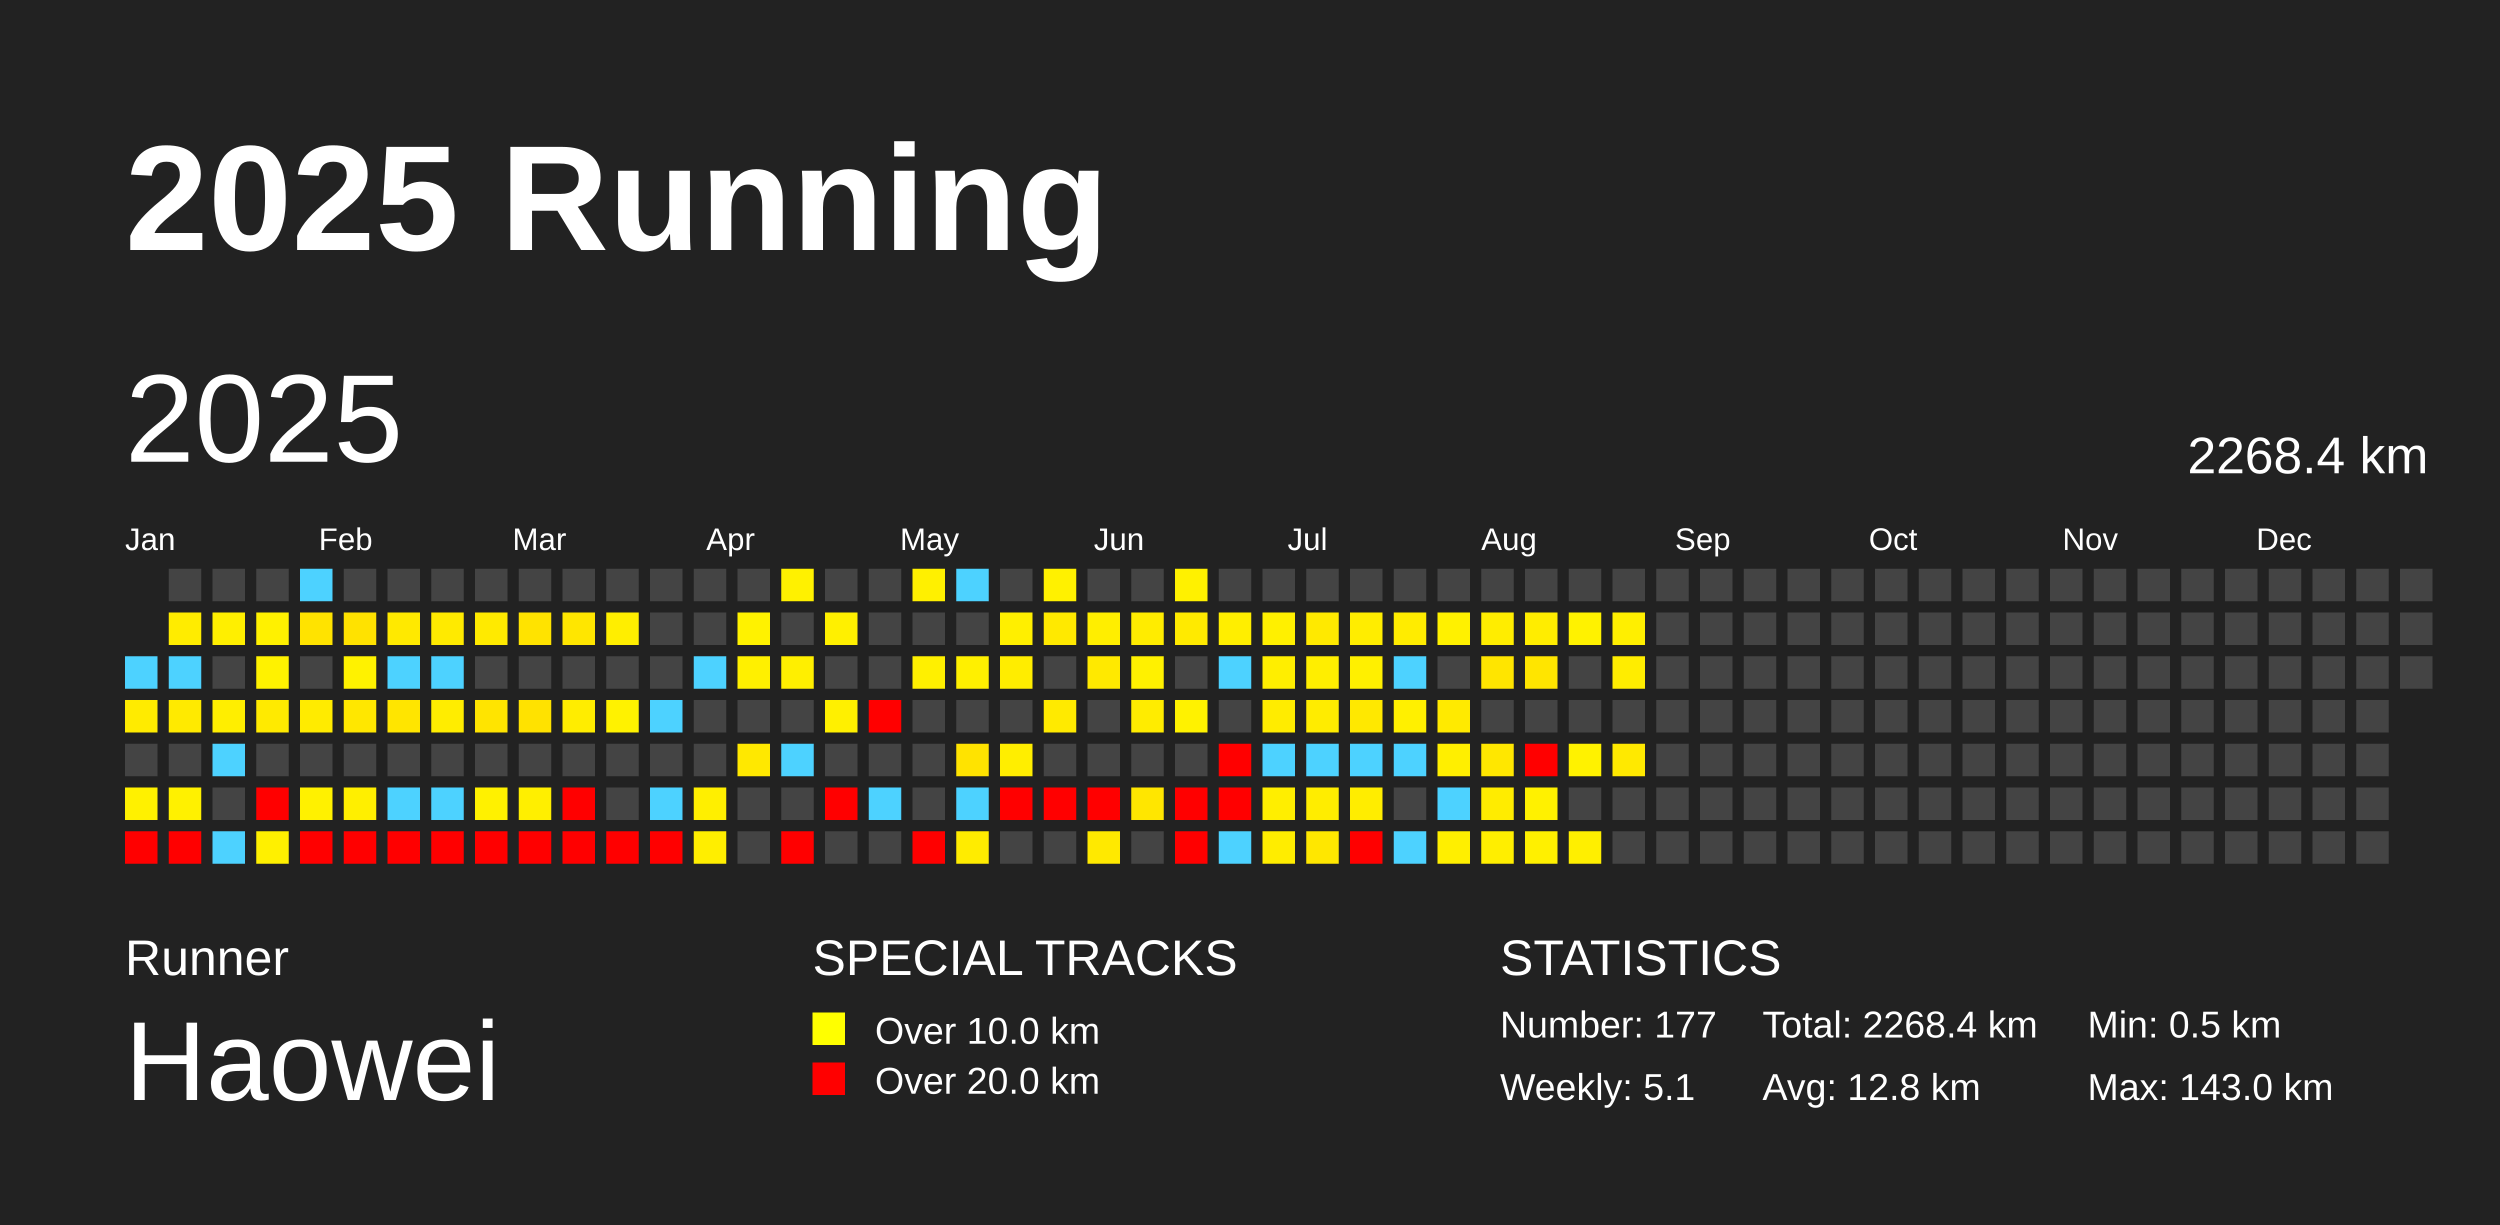
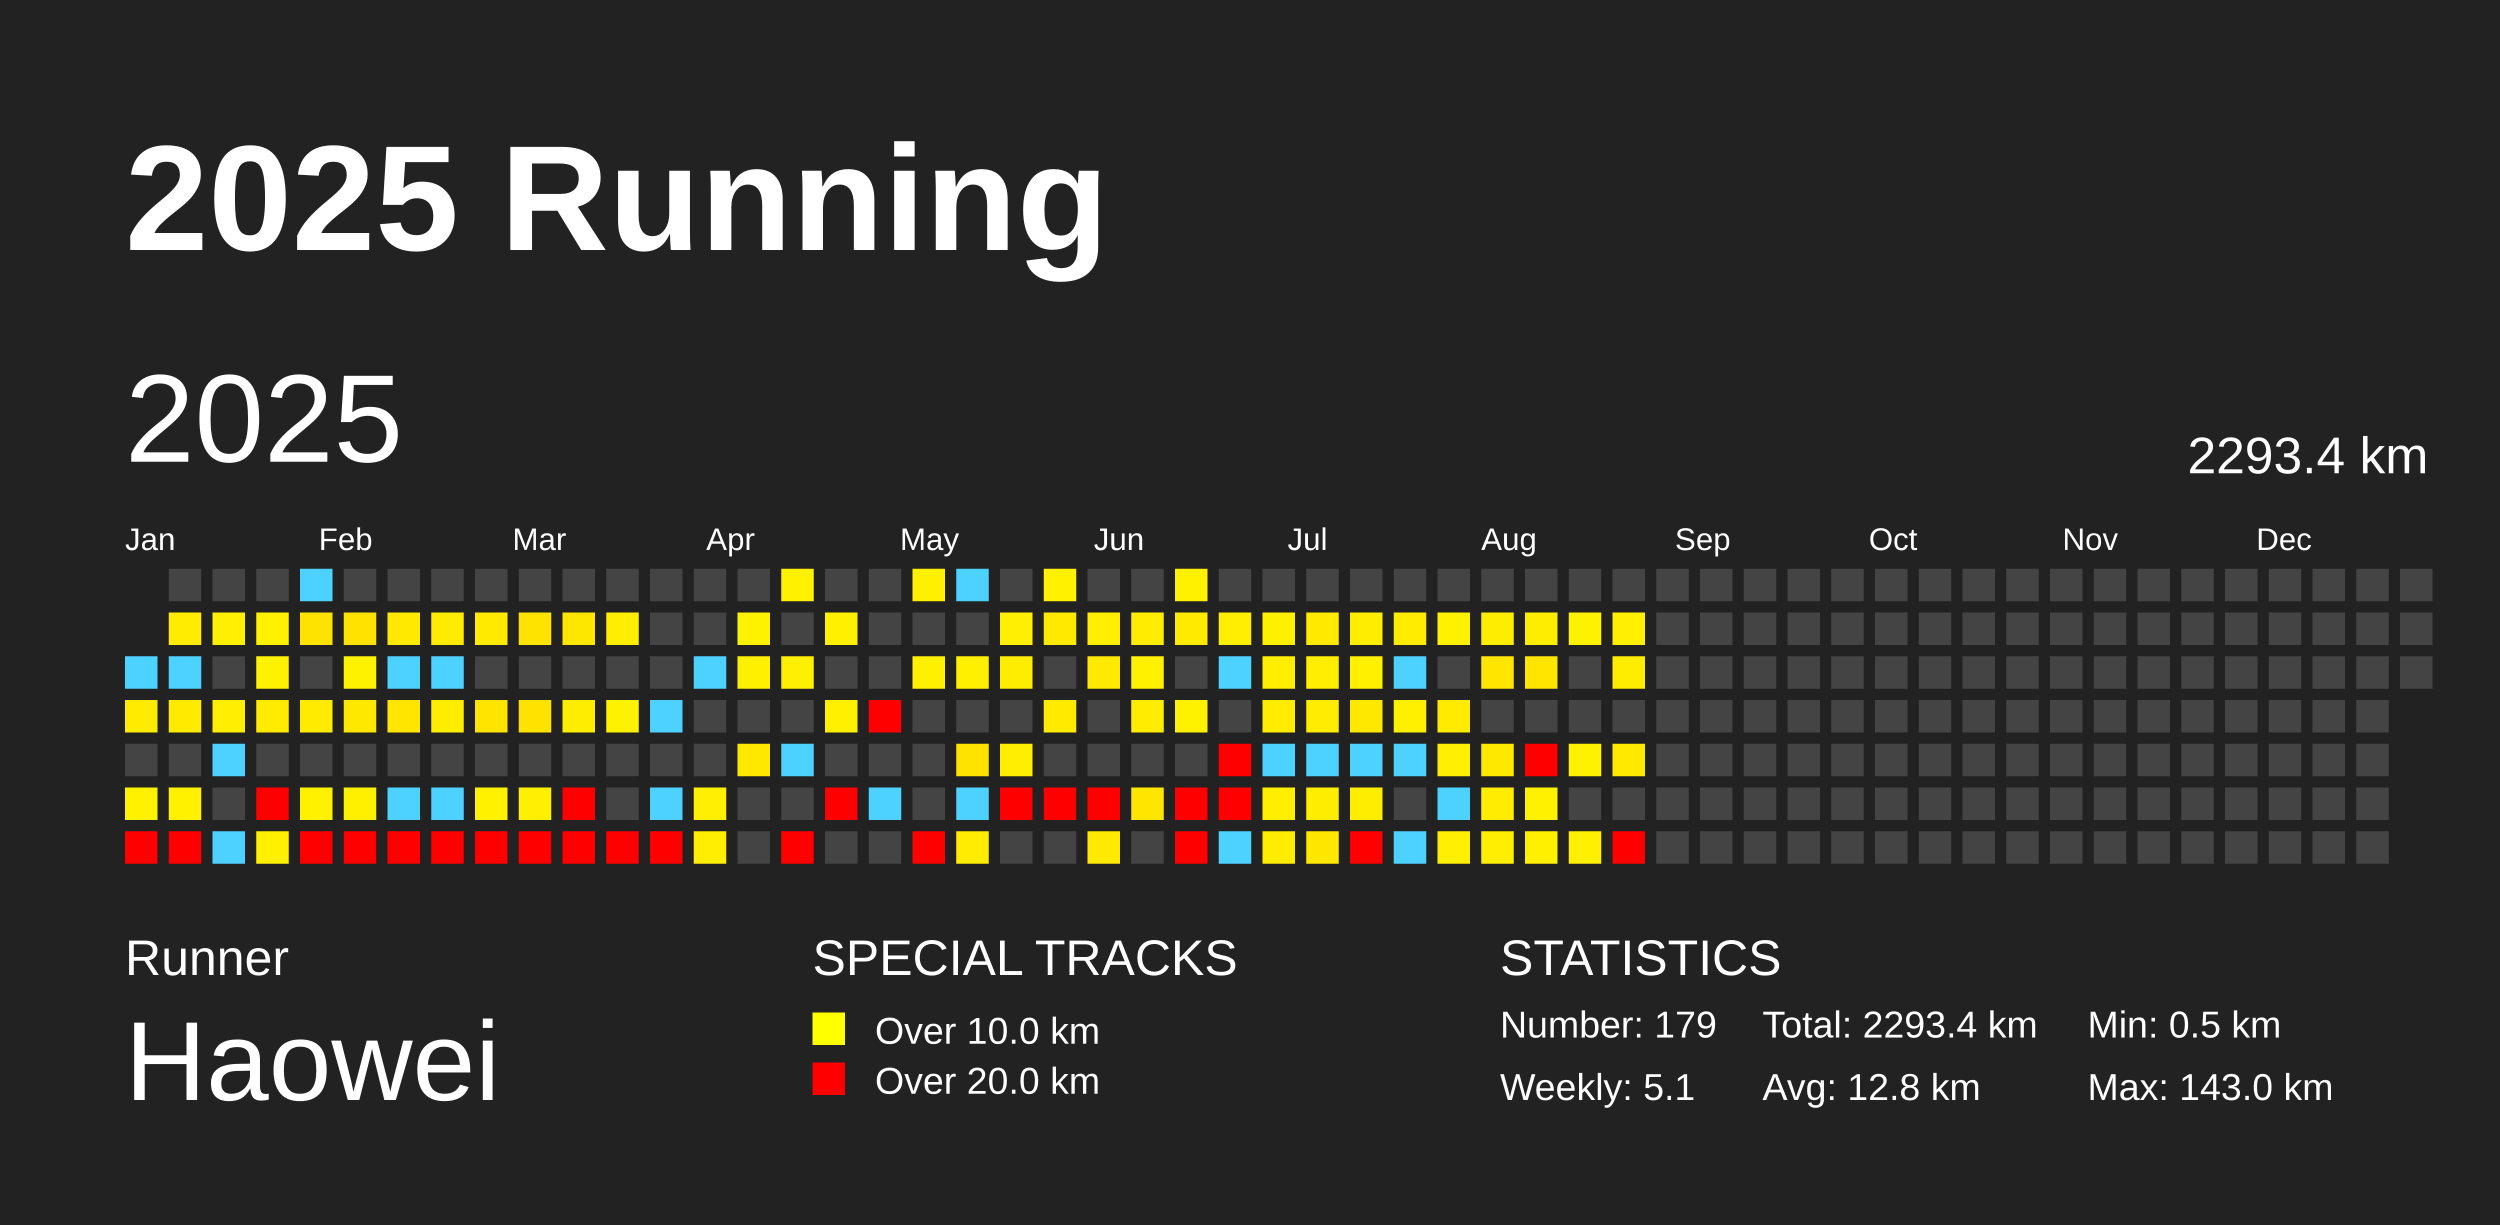
<svg xmlns="http://www.w3.org/2000/svg" baseProfile="full" height="98mm" version="1.1" viewBox="0,0,200,98" width="200mm">
  <defs />
  <rect fill="#222222" height="98" width="200" x="0" y="0" />
  <text fill="#FFFFFF" style="font-size:12px; font-family:Arial; font-weight:bold;" x="10" y="20">2025 Running</text>
  <text fill="#FFFFFF" style="font-size:4px; font-family:Arial" x="10" y="78">Runner</text>
  <text fill="#FFFFFF" style="font-size:9px; font-family:Arial" x="10" y="88">Haowei</text>
  <text fill="#FFFFFF" style="font-size:4px; font-family:Arial" x="65" y="78">SPECIAL TRACKS</text>
  <rect fill="yellow" height="2.6" width="2.6" x="65" y="81" />
  <text fill="#FFFFFF" style="font-size:3px; font-family:Arial" x="70" y="83.5">Over 10.0 km</text>
  <rect fill="red" height="2.6" width="2.6" x="65" y="85" />
  <text fill="#FFFFFF" style="font-size:3px; font-family:Arial" x="70" y="87.5">Over 20.0 km</text>
  <text fill="#FFFFFF" style="font-size:4px; font-family:Arial" x="120" y="78">STATISTICS</text>
-   <text fill="#FFFFFF" style="font-size:3px; font-family:Arial" x="120" y="83">Number: 177</text>
+   <text fill="#FFFFFF" style="font-size:3px; font-family:Arial" x="120" y="83">Number: 179</text>
  <text fill="#FFFFFF" style="font-size:3px; font-family:Arial" x="120" y="88">Weekly: 5.1</text>
-   <text fill="#FFFFFF" style="font-size:3px; font-family:Arial" x="141" y="83">Total: 2268.4 km</text>
+   <text fill="#FFFFFF" style="font-size:3px; font-family:Arial" x="141" y="83">Total: 2293.4 km</text>
  <text fill="#FFFFFF" style="font-size:3px; font-family:Arial" x="141" y="88">Avg: 12.8 km</text>
  <text fill="#FFFFFF" style="font-size:3px; font-family:Arial" x="167" y="83">Min: 0.5 km</text>
  <text fill="#FFFFFF" style="font-size:3px; font-family:Arial" x="167" y="88">Max: 143.0 km</text>
  <text dominant-baseline="hanging" fill="#FFFFFF" style="font-size:10.0px; font-family:Arial;" x="10" y="30">2025</text>
-   <text dominant-baseline="hanging" fill="#FFFFFF" style="font-size:4.125px; font-family:Arial;" x="175" y="35">2268.4 km</text>
+   <text dominant-baseline="hanging" fill="#FFFFFF" style="font-size:4.125px; font-family:Arial;" x="175" y="35">2293.4 km</text>
  <text fill="#FFFFFF" style="font-size:2.5px; font-family:Arial" x="10.0" y="44">Jan</text>
  <text fill="#FFFFFF" style="font-size:2.5px; font-family:Arial" x="25.5" y="44">Feb</text>
  <text fill="#FFFFFF" style="font-size:2.5px; font-family:Arial" x="41.0" y="44">Mar</text>
  <text fill="#FFFFFF" style="font-size:2.5px; font-family:Arial" x="56.5" y="44">Apr</text>
  <text fill="#FFFFFF" style="font-size:2.5px; font-family:Arial" x="72.0" y="44">May</text>
  <text fill="#FFFFFF" style="font-size:2.5px; font-family:Arial" x="87.5" y="44">Jun</text>
  <text fill="#FFFFFF" style="font-size:2.5px; font-family:Arial" x="103.0" y="44">Jul</text>
  <text fill="#FFFFFF" style="font-size:2.5px; font-family:Arial" x="118.5" y="44">Aug</text>
  <text fill="#FFFFFF" style="font-size:2.5px; font-family:Arial" x="134.0" y="44">Sep</text>
  <text fill="#FFFFFF" style="font-size:2.5px; font-family:Arial" x="149.5" y="44">Oct</text>
  <text fill="#FFFFFF" style="font-size:2.5px; font-family:Arial" x="165.0" y="44">Nov</text>
  <text fill="#FFFFFF" style="font-size:2.5px; font-family:Arial" x="180.5" y="44">Dec</text>
  <rect fill="#4dd2ff" height="2.6" width="2.6" x="10.0" y="52.5" />
  <rect fill="#ffeb00" height="2.6" width="2.6" x="10.0" y="56.0" />
  <rect fill="#444444" height="2.6" width="2.6" x="10.0" y="59.5" />
  <rect fill="#fff100" height="2.6" width="2.6" x="10.0" y="63.0" />
  <rect fill="red" height="2.6" width="2.6" x="10.0" y="66.5" />
  <rect fill="#444444" height="2.6" width="2.6" x="13.5" y="45.5" />
  <rect fill="#ffec00" height="2.6" width="2.6" x="13.5" y="49.0" />
  <rect fill="#4dd2ff" height="2.6" width="2.6" x="13.5" y="52.5" />
  <rect fill="#ffea00" height="2.6" width="2.6" x="13.5" y="56.0" />
  <rect fill="#444444" height="2.6" width="2.6" x="13.5" y="59.5" />
  <rect fill="#fff100" height="2.6" width="2.6" x="13.5" y="63.0" />
  <rect fill="red" height="2.6" width="2.6" x="13.5" y="66.5" />
  <rect fill="#444444" height="2.6" width="2.6" x="17.0" y="45.5" />
  <rect fill="#ffef00" height="2.6" width="2.6" x="17.0" y="49.0" />
  <rect fill="#444444" height="2.6" width="2.6" x="17.0" y="52.5" />
  <rect fill="#ffee00" height="2.6" width="2.6" x="17.0" y="56.0" />
  <rect fill="#4dd2ff" height="2.6" width="2.6" x="17.0" y="59.5" />
  <rect fill="#444444" height="2.6" width="2.6" x="17.0" y="63.0" />
  <rect fill="#4dd2ff" height="2.6" width="2.6" x="17.0" y="66.5" />
  <rect fill="#444444" height="2.6" width="2.6" x="20.5" y="45.5" />
  <rect fill="#fff100" height="2.6" width="2.6" x="20.5" y="49.0" />
  <rect fill="#fff200" height="2.6" width="2.6" x="20.5" y="52.5" />
  <rect fill="#ffea00" height="2.6" width="2.6" x="20.5" y="56.0" />
  <rect fill="#444444" height="2.6" width="2.6" x="20.5" y="59.5" />
  <rect fill="red" height="2.6" width="2.6" x="20.5" y="63.0" />
  <rect fill="#fff000" height="2.6" width="2.6" x="20.5" y="66.5" />
  <rect fill="#4dd2ff" height="2.6" width="2.6" x="24.0" y="45.5" />
  <rect fill="#ffe300" height="2.6" width="2.6" x="24.0" y="49.0" />
  <rect fill="#444444" height="2.6" width="2.6" x="24.0" y="52.5" />
  <rect fill="#ffeb00" height="2.6" width="2.6" x="24.0" y="56.0" />
  <rect fill="#444444" height="2.6" width="2.6" x="24.0" y="59.5" />
  <rect fill="#fff100" height="2.6" width="2.6" x="24.0" y="63.0" />
  <rect fill="red" height="2.6" width="2.6" x="24.0" y="66.5" />
  <rect fill="#444444" height="2.6" width="2.6" x="27.5" y="45.5" />
  <rect fill="#ffe200" height="2.6" width="2.6" x="27.5" y="49.0" />
  <rect fill="#fff200" height="2.6" width="2.6" x="27.5" y="52.5" />
  <rect fill="#ffe700" height="2.6" width="2.6" x="27.5" y="56.0" />
  <rect fill="#444444" height="2.6" width="2.6" x="27.5" y="59.5" />
  <rect fill="#ffef00" height="2.6" width="2.6" x="27.5" y="63.0" />
  <rect fill="red" height="2.6" width="2.6" x="27.5" y="66.5" />
  <rect fill="#444444" height="2.6" width="2.6" x="31.0" y="45.5" />
  <rect fill="#ffe900" height="2.6" width="2.6" x="31.0" y="49.0" />
  <rect fill="#4dd2ff" height="2.6" width="2.6" x="31.0" y="52.5" />
  <rect fill="#ffe500" height="2.6" width="2.6" x="31.0" y="56.0" />
  <rect fill="#444444" height="2.6" width="2.6" x="31.0" y="59.5" />
  <rect fill="#4dd2ff" height="2.6" width="2.6" x="31.0" y="63.0" />
  <rect fill="red" height="2.6" width="2.6" x="31.0" y="66.5" />
  <rect fill="#444444" height="2.6" width="2.6" x="34.5" y="45.5" />
  <rect fill="#ffea00" height="2.6" width="2.6" x="34.5" y="49.0" />
  <rect fill="#4dd2ff" height="2.6" width="2.6" x="34.5" y="52.5" />
  <rect fill="#ffed00" height="2.6" width="2.6" x="34.5" y="56.0" />
  <rect fill="#444444" height="2.6" width="2.6" x="34.5" y="59.5" />
  <rect fill="#4dd2ff" height="2.6" width="2.6" x="34.5" y="63.0" />
  <rect fill="red" height="2.6" width="2.6" x="34.5" y="66.5" />
  <rect fill="#444444" height="2.6" width="2.6" x="38.0" y="45.5" />
  <rect fill="#ffea00" height="2.6" width="2.6" x="38.0" y="49.0" />
  <rect fill="#444444" height="2.6" width="2.6" x="38.0" y="52.5" />
  <rect fill="#ffe400" height="2.6" width="2.6" x="38.0" y="56.0" />
  <rect fill="#444444" height="2.6" width="2.6" x="38.0" y="59.5" />
  <rect fill="#fff100" height="2.6" width="2.6" x="38.0" y="63.0" />
  <rect fill="red" height="2.6" width="2.6" x="38.0" y="66.5" />
  <rect fill="#444444" height="2.6" width="2.6" x="41.5" y="45.5" />
  <rect fill="#ffe300" height="2.6" width="2.6" x="41.5" y="49.0" />
  <rect fill="#444444" height="2.6" width="2.6" x="41.5" y="52.5" />
  <rect fill="#ffe200" height="2.6" width="2.6" x="41.5" y="56.0" />
  <rect fill="#444444" height="2.6" width="2.6" x="41.5" y="59.5" />
  <rect fill="#ffef00" height="2.6" width="2.6" x="41.5" y="63.0" />
  <rect fill="red" height="2.6" width="2.6" x="41.5" y="66.5" />
  <rect fill="#444444" height="2.6" width="2.6" x="45.0" y="45.5" />
  <rect fill="#ffe600" height="2.6" width="2.6" x="45.0" y="49.0" />
  <rect fill="#444444" height="2.6" width="2.6" x="45.0" y="52.5" />
  <rect fill="#ffed00" height="2.6" width="2.6" x="45.0" y="56.0" />
  <rect fill="#444444" height="2.6" width="2.6" x="45.0" y="59.5" />
  <rect fill="red" height="2.6" width="2.6" x="45.0" y="63.0" />
  <rect fill="red" height="2.6" width="2.6" x="45.0" y="66.5" />
  <rect fill="#444444" height="2.6" width="2.6" x="48.5" y="45.5" />
  <rect fill="#ffee00" height="2.6" width="2.6" x="48.5" y="49.0" />
  <rect fill="#444444" height="2.6" width="2.6" x="48.5" y="52.5" />
  <rect fill="#fff200" height="2.6" width="2.6" x="48.5" y="56.0" />
  <rect fill="#444444" height="2.6" width="2.6" x="48.5" y="59.5" />
  <rect fill="#444444" height="2.6" width="2.6" x="48.5" y="63.0" />
  <rect fill="red" height="2.6" width="2.6" x="48.5" y="66.5" />
  <rect fill="#444444" height="2.6" width="2.6" x="52.0" y="45.5" />
  <rect fill="#444444" height="2.6" width="2.6" x="52.0" y="49.0" />
  <rect fill="#444444" height="2.6" width="2.6" x="52.0" y="52.5" />
  <rect fill="#4dd2ff" height="2.6" width="2.6" x="52.0" y="56.0" />
  <rect fill="#444444" height="2.6" width="2.6" x="52.0" y="59.5" />
  <rect fill="#4dd2ff" height="2.6" width="2.6" x="52.0" y="63.0" />
  <rect fill="red" height="2.6" width="2.6" x="52.0" y="66.5" />
  <rect fill="#444444" height="2.6" width="2.6" x="55.5" y="45.5" />
  <rect fill="#444444" height="2.6" width="2.6" x="55.5" y="49.0" />
  <rect fill="#4dd2ff" height="2.6" width="2.6" x="55.5" y="52.5" />
  <rect fill="#444444" height="2.6" width="2.6" x="55.5" y="56.0" />
  <rect fill="#444444" height="2.6" width="2.6" x="55.5" y="59.5" />
  <rect fill="#ffef00" height="2.6" width="2.6" x="55.5" y="63.0" />
  <rect fill="#ffee00" height="2.6" width="2.6" x="55.5" y="66.5" />
  <rect fill="#444444" height="2.6" width="2.6" x="59.0" y="45.5" />
  <rect fill="#fff200" height="2.6" width="2.6" x="59.0" y="49.0" />
  <rect fill="#fff000" height="2.6" width="2.6" x="59.0" y="52.5" />
  <rect fill="#444444" height="2.6" width="2.6" x="59.0" y="56.0" />
  <rect fill="#ffe800" height="2.6" width="2.6" x="59.0" y="59.5" />
  <rect fill="#444444" height="2.6" width="2.6" x="59.0" y="63.0" />
  <rect fill="#444444" height="2.6" width="2.6" x="59.0" y="66.5" />
  <rect fill="#fff100" height="2.6" width="2.6" x="62.5" y="45.5" />
  <rect fill="#444444" height="2.6" width="2.6" x="62.5" y="49.0" />
  <rect fill="#ffef00" height="2.6" width="2.6" x="62.5" y="52.5" />
  <rect fill="#444444" height="2.6" width="2.6" x="62.5" y="56.0" />
  <rect fill="#4dd2ff" height="2.6" width="2.6" x="62.5" y="59.5" />
  <rect fill="#444444" height="2.6" width="2.6" x="62.5" y="63.0" />
  <rect fill="red" height="2.6" width="2.6" x="62.5" y="66.5" />
  <rect fill="#444444" height="2.6" width="2.6" x="66.0" y="45.5" />
  <rect fill="#fff000" height="2.6" width="2.6" x="66.0" y="49.0" />
  <rect fill="#444444" height="2.6" width="2.6" x="66.0" y="52.5" />
  <rect fill="#fff000" height="2.6" width="2.6" x="66.0" y="56.0" />
  <rect fill="#444444" height="2.6" width="2.6" x="66.0" y="59.5" />
  <rect fill="red" height="2.6" width="2.6" x="66.0" y="63.0" />
  <rect fill="#444444" height="2.6" width="2.6" x="66.0" y="66.5" />
  <rect fill="#444444" height="2.6" width="2.6" x="69.5" y="45.5" />
  <rect fill="#444444" height="2.6" width="2.6" x="69.5" y="49.0" />
  <rect fill="#444444" height="2.6" width="2.6" x="69.5" y="52.5" />
  <rect fill="red" height="2.6" width="2.6" x="69.5" y="56.0" />
  <rect fill="#444444" height="2.6" width="2.6" x="69.5" y="59.5" />
  <rect fill="#4dd2ff" height="2.6" width="2.6" x="69.5" y="63.0" />
  <rect fill="#444444" height="2.6" width="2.6" x="69.5" y="66.5" />
  <rect fill="#fff000" height="2.6" width="2.6" x="73.0" y="45.5" />
  <rect fill="#444444" height="2.6" width="2.6" x="73.0" y="49.0" />
  <rect fill="#fff000" height="2.6" width="2.6" x="73.0" y="52.5" />
  <rect fill="#444444" height="2.6" width="2.6" x="73.0" y="56.0" />
  <rect fill="#444444" height="2.6" width="2.6" x="73.0" y="59.5" />
  <rect fill="#444444" height="2.6" width="2.6" x="73.0" y="63.0" />
  <rect fill="red" height="2.6" width="2.6" x="73.0" y="66.5" />
  <rect fill="#4dd2ff" height="2.6" width="2.6" x="76.5" y="45.5" />
  <rect fill="#444444" height="2.6" width="2.6" x="76.5" y="49.0" />
  <rect fill="#fff000" height="2.6" width="2.6" x="76.5" y="52.5" />
  <rect fill="#444444" height="2.6" width="2.6" x="76.5" y="56.0" />
  <rect fill="#ffe300" height="2.6" width="2.6" x="76.5" y="59.5" />
  <rect fill="#4dd2ff" height="2.6" width="2.6" x="76.5" y="63.0" />
  <rect fill="#ffec00" height="2.6" width="2.6" x="76.5" y="66.5" />
  <rect fill="#444444" height="2.6" width="2.6" x="80.0" y="45.5" />
  <rect fill="#ffef00" height="2.6" width="2.6" x="80.0" y="49.0" />
  <rect fill="#ffed00" height="2.6" width="2.6" x="80.0" y="52.5" />
  <rect fill="#444444" height="2.6" width="2.6" x="80.0" y="56.0" />
  <rect fill="#ffee00" height="2.6" width="2.6" x="80.0" y="59.5" />
  <rect fill="red" height="2.6" width="2.6" x="80.0" y="63.0" />
  <rect fill="#444444" height="2.6" width="2.6" x="80.0" y="66.5" />
  <rect fill="#fff100" height="2.6" width="2.6" x="83.5" y="45.5" />
  <rect fill="#ffe900" height="2.6" width="2.6" x="83.5" y="49.0" />
  <rect fill="#444444" height="2.6" width="2.6" x="83.5" y="52.5" />
  <rect fill="#ffea00" height="2.6" width="2.6" x="83.5" y="56.0" />
  <rect fill="#444444" height="2.6" width="2.6" x="83.5" y="59.5" />
  <rect fill="red" height="2.6" width="2.6" x="83.5" y="63.0" />
  <rect fill="#444444" height="2.6" width="2.6" x="83.5" y="66.5" />
  <rect fill="#444444" height="2.6" width="2.6" x="87.0" y="45.5" />
  <rect fill="#ffee00" height="2.6" width="2.6" x="87.0" y="49.0" />
  <rect fill="#ffe900" height="2.6" width="2.6" x="87.0" y="52.5" />
  <rect fill="#444444" height="2.6" width="2.6" x="87.0" y="56.0" />
  <rect fill="#444444" height="2.6" width="2.6" x="87.0" y="59.5" />
  <rect fill="red" height="2.6" width="2.6" x="87.0" y="63.0" />
  <rect fill="#ffe900" height="2.6" width="2.6" x="87.0" y="66.5" />
  <rect fill="#444444" height="2.6" width="2.6" x="90.5" y="45.5" />
  <rect fill="#ffec00" height="2.6" width="2.6" x="90.5" y="49.0" />
  <rect fill="#fff100" height="2.6" width="2.6" x="90.5" y="52.5" />
  <rect fill="#ffec00" height="2.6" width="2.6" x="90.5" y="56.0" />
  <rect fill="#444444" height="2.6" width="2.6" x="90.5" y="59.5" />
  <rect fill="#ffe600" height="2.6" width="2.6" x="90.5" y="63.0" />
  <rect fill="#444444" height="2.6" width="2.6" x="90.5" y="66.5" />
  <rect fill="#fff100" height="2.6" width="2.6" x="94.0" y="45.5" />
  <rect fill="#ffea00" height="2.6" width="2.6" x="94.0" y="49.0" />
  <rect fill="#444444" height="2.6" width="2.6" x="94.0" y="52.5" />
  <rect fill="#fff200" height="2.6" width="2.6" x="94.0" y="56.0" />
  <rect fill="#444444" height="2.6" width="2.6" x="94.0" y="59.5" />
  <rect fill="red" height="2.6" width="2.6" x="94.0" y="63.0" />
  <rect fill="red" height="2.6" width="2.6" x="94.0" y="66.5" />
  <rect fill="#444444" height="2.6" width="2.6" x="97.5" y="45.5" />
  <rect fill="#ffee00" height="2.6" width="2.6" x="97.5" y="49.0" />
  <rect fill="#4dd2ff" height="2.6" width="2.6" x="97.5" y="52.5" />
  <rect fill="#444444" height="2.6" width="2.6" x="97.5" y="56.0" />
  <rect fill="red" height="2.6" width="2.6" x="97.5" y="59.5" />
  <rect fill="red" height="2.6" width="2.6" x="97.5" y="63.0" />
  <rect fill="#4dd2ff" height="2.6" width="2.6" x="97.5" y="66.5" />
  <rect fill="#444444" height="2.6" width="2.6" x="101.0" y="45.5" />
  <rect fill="#fff000" height="2.6" width="2.6" x="101.0" y="49.0" />
  <rect fill="#ffee00" height="2.6" width="2.6" x="101.0" y="52.5" />
  <rect fill="#ffec00" height="2.6" width="2.6" x="101.0" y="56.0" />
  <rect fill="#4dd2ff" height="2.6" width="2.6" x="101.0" y="59.5" />
  <rect fill="#ffee00" height="2.6" width="2.6" x="101.0" y="63.0" />
  <rect fill="#ffed00" height="2.6" width="2.6" x="101.0" y="66.5" />
  <rect fill="#444444" height="2.6" width="2.6" x="104.5" y="45.5" />
  <rect fill="#ffe900" height="2.6" width="2.6" x="104.5" y="49.0" />
  <rect fill="#ffee00" height="2.6" width="2.6" x="104.5" y="52.5" />
  <rect fill="#ffec00" height="2.6" width="2.6" x="104.5" y="56.0" />
  <rect fill="#4dd2ff" height="2.6" width="2.6" x="104.5" y="59.5" />
  <rect fill="#ffed00" height="2.6" width="2.6" x="104.5" y="63.0" />
  <rect fill="#ffe700" height="2.6" width="2.6" x="104.5" y="66.5" />
  <rect fill="#444444" height="2.6" width="2.6" x="108.0" y="45.5" />
  <rect fill="#ffed00" height="2.6" width="2.6" x="108.0" y="49.0" />
  <rect fill="#fff000" height="2.6" width="2.6" x="108.0" y="52.5" />
  <rect fill="#ffe800" height="2.6" width="2.6" x="108.0" y="56.0" />
  <rect fill="#4dd2ff" height="2.6" width="2.6" x="108.0" y="59.5" />
  <rect fill="#ffed00" height="2.6" width="2.6" x="108.0" y="63.0" />
  <rect fill="red" height="2.6" width="2.6" x="108.0" y="66.5" />
  <rect fill="#444444" height="2.6" width="2.6" x="111.5" y="45.5" />
  <rect fill="#ffec00" height="2.6" width="2.6" x="111.5" y="49.0" />
  <rect fill="#4dd2ff" height="2.6" width="2.6" x="111.5" y="52.5" />
  <rect fill="#fff000" height="2.6" width="2.6" x="111.5" y="56.0" />
  <rect fill="#4dd2ff" height="2.6" width="2.6" x="111.5" y="59.5" />
  <rect fill="#444444" height="2.6" width="2.6" x="111.5" y="63.0" />
  <rect fill="#4dd2ff" height="2.6" width="2.6" x="111.5" y="66.5" />
  <rect fill="#444444" height="2.6" width="2.6" x="115.0" y="45.5" />
  <rect fill="#fff100" height="2.6" width="2.6" x="115.0" y="49.0" />
  <rect fill="#444444" height="2.6" width="2.6" x="115.0" y="52.5" />
  <rect fill="#ffea00" height="2.6" width="2.6" x="115.0" y="56.0" />
  <rect fill="#ffef00" height="2.6" width="2.6" x="115.0" y="59.5" />
  <rect fill="#4dd2ff" height="2.6" width="2.6" x="115.0" y="63.0" />
  <rect fill="#ffef00" height="2.6" width="2.6" x="115.0" y="66.5" />
  <rect fill="#444444" height="2.6" width="2.6" x="118.5" y="45.5" />
  <rect fill="#ffed00" height="2.6" width="2.6" x="118.5" y="49.0" />
  <rect fill="#ffe500" height="2.6" width="2.6" x="118.5" y="52.5" />
  <rect fill="#444444" height="2.6" width="2.6" x="118.5" y="56.0" />
  <rect fill="#ffe700" height="2.6" width="2.6" x="118.5" y="59.5" />
  <rect fill="#ffec00" height="2.6" width="2.6" x="118.5" y="63.0" />
  <rect fill="#ffee00" height="2.6" width="2.6" x="118.5" y="66.5" />
  <rect fill="#444444" height="2.6" width="2.6" x="122.0" y="45.5" />
  <rect fill="#ffed00" height="2.6" width="2.6" x="122.0" y="49.0" />
  <rect fill="#ffe500" height="2.6" width="2.6" x="122.0" y="52.5" />
  <rect fill="#444444" height="2.6" width="2.6" x="122.0" y="56.0" />
  <rect fill="red" height="2.6" width="2.6" x="122.0" y="59.5" />
  <rect fill="#fff100" height="2.6" width="2.6" x="122.0" y="63.0" />
  <rect fill="#fff000" height="2.6" width="2.6" x="122.0" y="66.5" />
  <rect fill="#444444" height="2.6" width="2.6" x="125.5" y="45.5" />
  <rect fill="#fff200" height="2.6" width="2.6" x="125.5" y="49.0" />
  <rect fill="#444444" height="2.6" width="2.6" x="125.5" y="52.5" />
  <rect fill="#444444" height="2.6" width="2.6" x="125.5" y="56.0" />
  <rect fill="#fff200" height="2.6" width="2.6" x="125.5" y="59.5" />
  <rect fill="#444444" height="2.6" width="2.6" x="125.5" y="63.0" />
  <rect fill="#ffef00" height="2.6" width="2.6" x="125.5" y="66.5" />
  <rect fill="#444444" height="2.6" width="2.6" x="129.0" y="45.5" />
  <rect fill="#ffef00" height="2.6" width="2.6" x="129.0" y="49.0" />
  <rect fill="#ffed00" height="2.6" width="2.6" x="129.0" y="52.5" />
  <rect fill="#444444" height="2.6" width="2.6" x="129.0" y="56.0" />
  <rect fill="#ffe900" height="2.6" width="2.6" x="129.0" y="59.5" />
  <rect fill="#444444" height="2.6" width="2.6" x="129.0" y="63.0" />
-   <rect fill="#444444" height="2.6" width="2.6" x="129.0" y="66.5" />
+   <rect fill="red" height="2.6" width="2.6" x="129.0" y="66.5" />
  <rect fill="#444444" height="2.6" width="2.6" x="132.5" y="45.5" />
  <rect fill="#444444" height="2.6" width="2.6" x="132.5" y="49.0" />
  <rect fill="#444444" height="2.6" width="2.6" x="132.5" y="52.5" />
  <rect fill="#444444" height="2.6" width="2.6" x="132.5" y="56.0" />
  <rect fill="#444444" height="2.6" width="2.6" x="132.5" y="59.5" />
  <rect fill="#444444" height="2.6" width="2.6" x="132.5" y="63.0" />
  <rect fill="#444444" height="2.6" width="2.6" x="132.5" y="66.5" />
  <rect fill="#444444" height="2.6" width="2.6" x="136.0" y="45.5" />
  <rect fill="#444444" height="2.6" width="2.6" x="136.0" y="49.0" />
  <rect fill="#444444" height="2.6" width="2.6" x="136.0" y="52.5" />
  <rect fill="#444444" height="2.6" width="2.6" x="136.0" y="56.0" />
  <rect fill="#444444" height="2.6" width="2.6" x="136.0" y="59.5" />
  <rect fill="#444444" height="2.6" width="2.6" x="136.0" y="63.0" />
  <rect fill="#444444" height="2.6" width="2.6" x="136.0" y="66.5" />
  <rect fill="#444444" height="2.6" width="2.6" x="139.5" y="45.5" />
  <rect fill="#444444" height="2.6" width="2.6" x="139.5" y="49.0" />
  <rect fill="#444444" height="2.6" width="2.6" x="139.5" y="52.5" />
  <rect fill="#444444" height="2.6" width="2.6" x="139.5" y="56.0" />
  <rect fill="#444444" height="2.6" width="2.6" x="139.5" y="59.5" />
  <rect fill="#444444" height="2.6" width="2.6" x="139.5" y="63.0" />
  <rect fill="#444444" height="2.6" width="2.6" x="139.5" y="66.5" />
  <rect fill="#444444" height="2.6" width="2.6" x="143.0" y="45.5" />
  <rect fill="#444444" height="2.6" width="2.6" x="143.0" y="49.0" />
  <rect fill="#444444" height="2.6" width="2.6" x="143.0" y="52.5" />
  <rect fill="#444444" height="2.6" width="2.6" x="143.0" y="56.0" />
  <rect fill="#444444" height="2.6" width="2.6" x="143.0" y="59.5" />
  <rect fill="#444444" height="2.6" width="2.6" x="143.0" y="63.0" />
  <rect fill="#444444" height="2.6" width="2.6" x="143.0" y="66.5" />
  <rect fill="#444444" height="2.6" width="2.6" x="146.5" y="45.5" />
  <rect fill="#444444" height="2.6" width="2.6" x="146.5" y="49.0" />
  <rect fill="#444444" height="2.6" width="2.6" x="146.5" y="52.5" />
  <rect fill="#444444" height="2.6" width="2.6" x="146.5" y="56.0" />
  <rect fill="#444444" height="2.6" width="2.6" x="146.5" y="59.5" />
  <rect fill="#444444" height="2.6" width="2.6" x="146.5" y="63.0" />
  <rect fill="#444444" height="2.6" width="2.6" x="146.5" y="66.5" />
  <rect fill="#444444" height="2.6" width="2.6" x="150.0" y="45.5" />
  <rect fill="#444444" height="2.6" width="2.6" x="150.0" y="49.0" />
  <rect fill="#444444" height="2.6" width="2.6" x="150.0" y="52.5" />
  <rect fill="#444444" height="2.6" width="2.6" x="150.0" y="56.0" />
  <rect fill="#444444" height="2.6" width="2.6" x="150.0" y="59.5" />
  <rect fill="#444444" height="2.6" width="2.6" x="150.0" y="63.0" />
  <rect fill="#444444" height="2.6" width="2.6" x="150.0" y="66.5" />
  <rect fill="#444444" height="2.6" width="2.6" x="153.5" y="45.5" />
  <rect fill="#444444" height="2.6" width="2.6" x="153.5" y="49.0" />
  <rect fill="#444444" height="2.6" width="2.6" x="153.5" y="52.5" />
  <rect fill="#444444" height="2.6" width="2.6" x="153.5" y="56.0" />
  <rect fill="#444444" height="2.6" width="2.6" x="153.5" y="59.5" />
  <rect fill="#444444" height="2.6" width="2.6" x="153.5" y="63.0" />
  <rect fill="#444444" height="2.6" width="2.6" x="153.5" y="66.5" />
  <rect fill="#444444" height="2.6" width="2.6" x="157.0" y="45.5" />
  <rect fill="#444444" height="2.6" width="2.6" x="157.0" y="49.0" />
  <rect fill="#444444" height="2.6" width="2.6" x="157.0" y="52.5" />
  <rect fill="#444444" height="2.6" width="2.6" x="157.0" y="56.0" />
  <rect fill="#444444" height="2.6" width="2.6" x="157.0" y="59.5" />
  <rect fill="#444444" height="2.6" width="2.6" x="157.0" y="63.0" />
  <rect fill="#444444" height="2.6" width="2.6" x="157.0" y="66.5" />
  <rect fill="#444444" height="2.6" width="2.6" x="160.5" y="45.5" />
  <rect fill="#444444" height="2.6" width="2.6" x="160.5" y="49.0" />
  <rect fill="#444444" height="2.6" width="2.6" x="160.5" y="52.5" />
  <rect fill="#444444" height="2.6" width="2.6" x="160.5" y="56.0" />
  <rect fill="#444444" height="2.6" width="2.6" x="160.5" y="59.5" />
  <rect fill="#444444" height="2.6" width="2.6" x="160.5" y="63.0" />
  <rect fill="#444444" height="2.6" width="2.6" x="160.5" y="66.5" />
  <rect fill="#444444" height="2.6" width="2.6" x="164.0" y="45.5" />
  <rect fill="#444444" height="2.6" width="2.6" x="164.0" y="49.0" />
  <rect fill="#444444" height="2.6" width="2.6" x="164.0" y="52.5" />
  <rect fill="#444444" height="2.6" width="2.6" x="164.0" y="56.0" />
  <rect fill="#444444" height="2.6" width="2.6" x="164.0" y="59.5" />
  <rect fill="#444444" height="2.6" width="2.6" x="164.0" y="63.0" />
  <rect fill="#444444" height="2.6" width="2.6" x="164.0" y="66.5" />
  <rect fill="#444444" height="2.6" width="2.6" x="167.5" y="45.5" />
  <rect fill="#444444" height="2.6" width="2.6" x="167.5" y="49.0" />
  <rect fill="#444444" height="2.6" width="2.6" x="167.5" y="52.5" />
  <rect fill="#444444" height="2.6" width="2.6" x="167.5" y="56.0" />
  <rect fill="#444444" height="2.6" width="2.6" x="167.5" y="59.5" />
  <rect fill="#444444" height="2.6" width="2.6" x="167.5" y="63.0" />
  <rect fill="#444444" height="2.6" width="2.6" x="167.5" y="66.5" />
  <rect fill="#444444" height="2.6" width="2.6" x="171.0" y="45.5" />
  <rect fill="#444444" height="2.6" width="2.6" x="171.0" y="49.0" />
  <rect fill="#444444" height="2.6" width="2.6" x="171.0" y="52.5" />
  <rect fill="#444444" height="2.6" width="2.6" x="171.0" y="56.0" />
  <rect fill="#444444" height="2.6" width="2.6" x="171.0" y="59.5" />
  <rect fill="#444444" height="2.6" width="2.6" x="171.0" y="63.0" />
  <rect fill="#444444" height="2.6" width="2.6" x="171.0" y="66.5" />
  <rect fill="#444444" height="2.6" width="2.6" x="174.5" y="45.5" />
  <rect fill="#444444" height="2.6" width="2.6" x="174.5" y="49.0" />
  <rect fill="#444444" height="2.6" width="2.6" x="174.5" y="52.5" />
  <rect fill="#444444" height="2.6" width="2.6" x="174.5" y="56.0" />
  <rect fill="#444444" height="2.6" width="2.6" x="174.5" y="59.5" />
  <rect fill="#444444" height="2.6" width="2.6" x="174.5" y="63.0" />
  <rect fill="#444444" height="2.6" width="2.6" x="174.5" y="66.5" />
  <rect fill="#444444" height="2.6" width="2.6" x="178.0" y="45.5" />
  <rect fill="#444444" height="2.6" width="2.6" x="178.0" y="49.0" />
  <rect fill="#444444" height="2.6" width="2.6" x="178.0" y="52.5" />
  <rect fill="#444444" height="2.6" width="2.6" x="178.0" y="56.0" />
  <rect fill="#444444" height="2.6" width="2.6" x="178.0" y="59.5" />
  <rect fill="#444444" height="2.6" width="2.6" x="178.0" y="63.0" />
  <rect fill="#444444" height="2.6" width="2.6" x="178.0" y="66.5" />
  <rect fill="#444444" height="2.6" width="2.6" x="181.5" y="45.5" />
  <rect fill="#444444" height="2.6" width="2.6" x="181.5" y="49.0" />
  <rect fill="#444444" height="2.6" width="2.6" x="181.5" y="52.5" />
  <rect fill="#444444" height="2.6" width="2.6" x="181.5" y="56.0" />
  <rect fill="#444444" height="2.6" width="2.6" x="181.5" y="59.5" />
  <rect fill="#444444" height="2.6" width="2.6" x="181.5" y="63.0" />
  <rect fill="#444444" height="2.6" width="2.6" x="181.5" y="66.5" />
  <rect fill="#444444" height="2.6" width="2.6" x="185.0" y="45.5" />
  <rect fill="#444444" height="2.6" width="2.6" x="185.0" y="49.0" />
  <rect fill="#444444" height="2.6" width="2.6" x="185.0" y="52.5" />
  <rect fill="#444444" height="2.6" width="2.6" x="185.0" y="56.0" />
  <rect fill="#444444" height="2.6" width="2.6" x="185.0" y="59.5" />
  <rect fill="#444444" height="2.6" width="2.6" x="185.0" y="63.0" />
  <rect fill="#444444" height="2.6" width="2.6" x="185.0" y="66.5" />
  <rect fill="#444444" height="2.6" width="2.6" x="188.5" y="45.5" />
  <rect fill="#444444" height="2.6" width="2.6" x="188.5" y="49.0" />
  <rect fill="#444444" height="2.6" width="2.6" x="188.5" y="52.5" />
  <rect fill="#444444" height="2.6" width="2.6" x="188.5" y="56.0" />
  <rect fill="#444444" height="2.6" width="2.6" x="188.5" y="59.5" />
  <rect fill="#444444" height="2.6" width="2.6" x="188.5" y="63.0" />
  <rect fill="#444444" height="2.6" width="2.6" x="188.5" y="66.5" />
  <rect fill="#444444" height="2.6" width="2.6" x="192.0" y="45.5" />
  <rect fill="#444444" height="2.6" width="2.6" x="192.0" y="49.0" />
  <rect fill="#444444" height="2.6" width="2.6" x="192.0" y="52.5" />
</svg>
